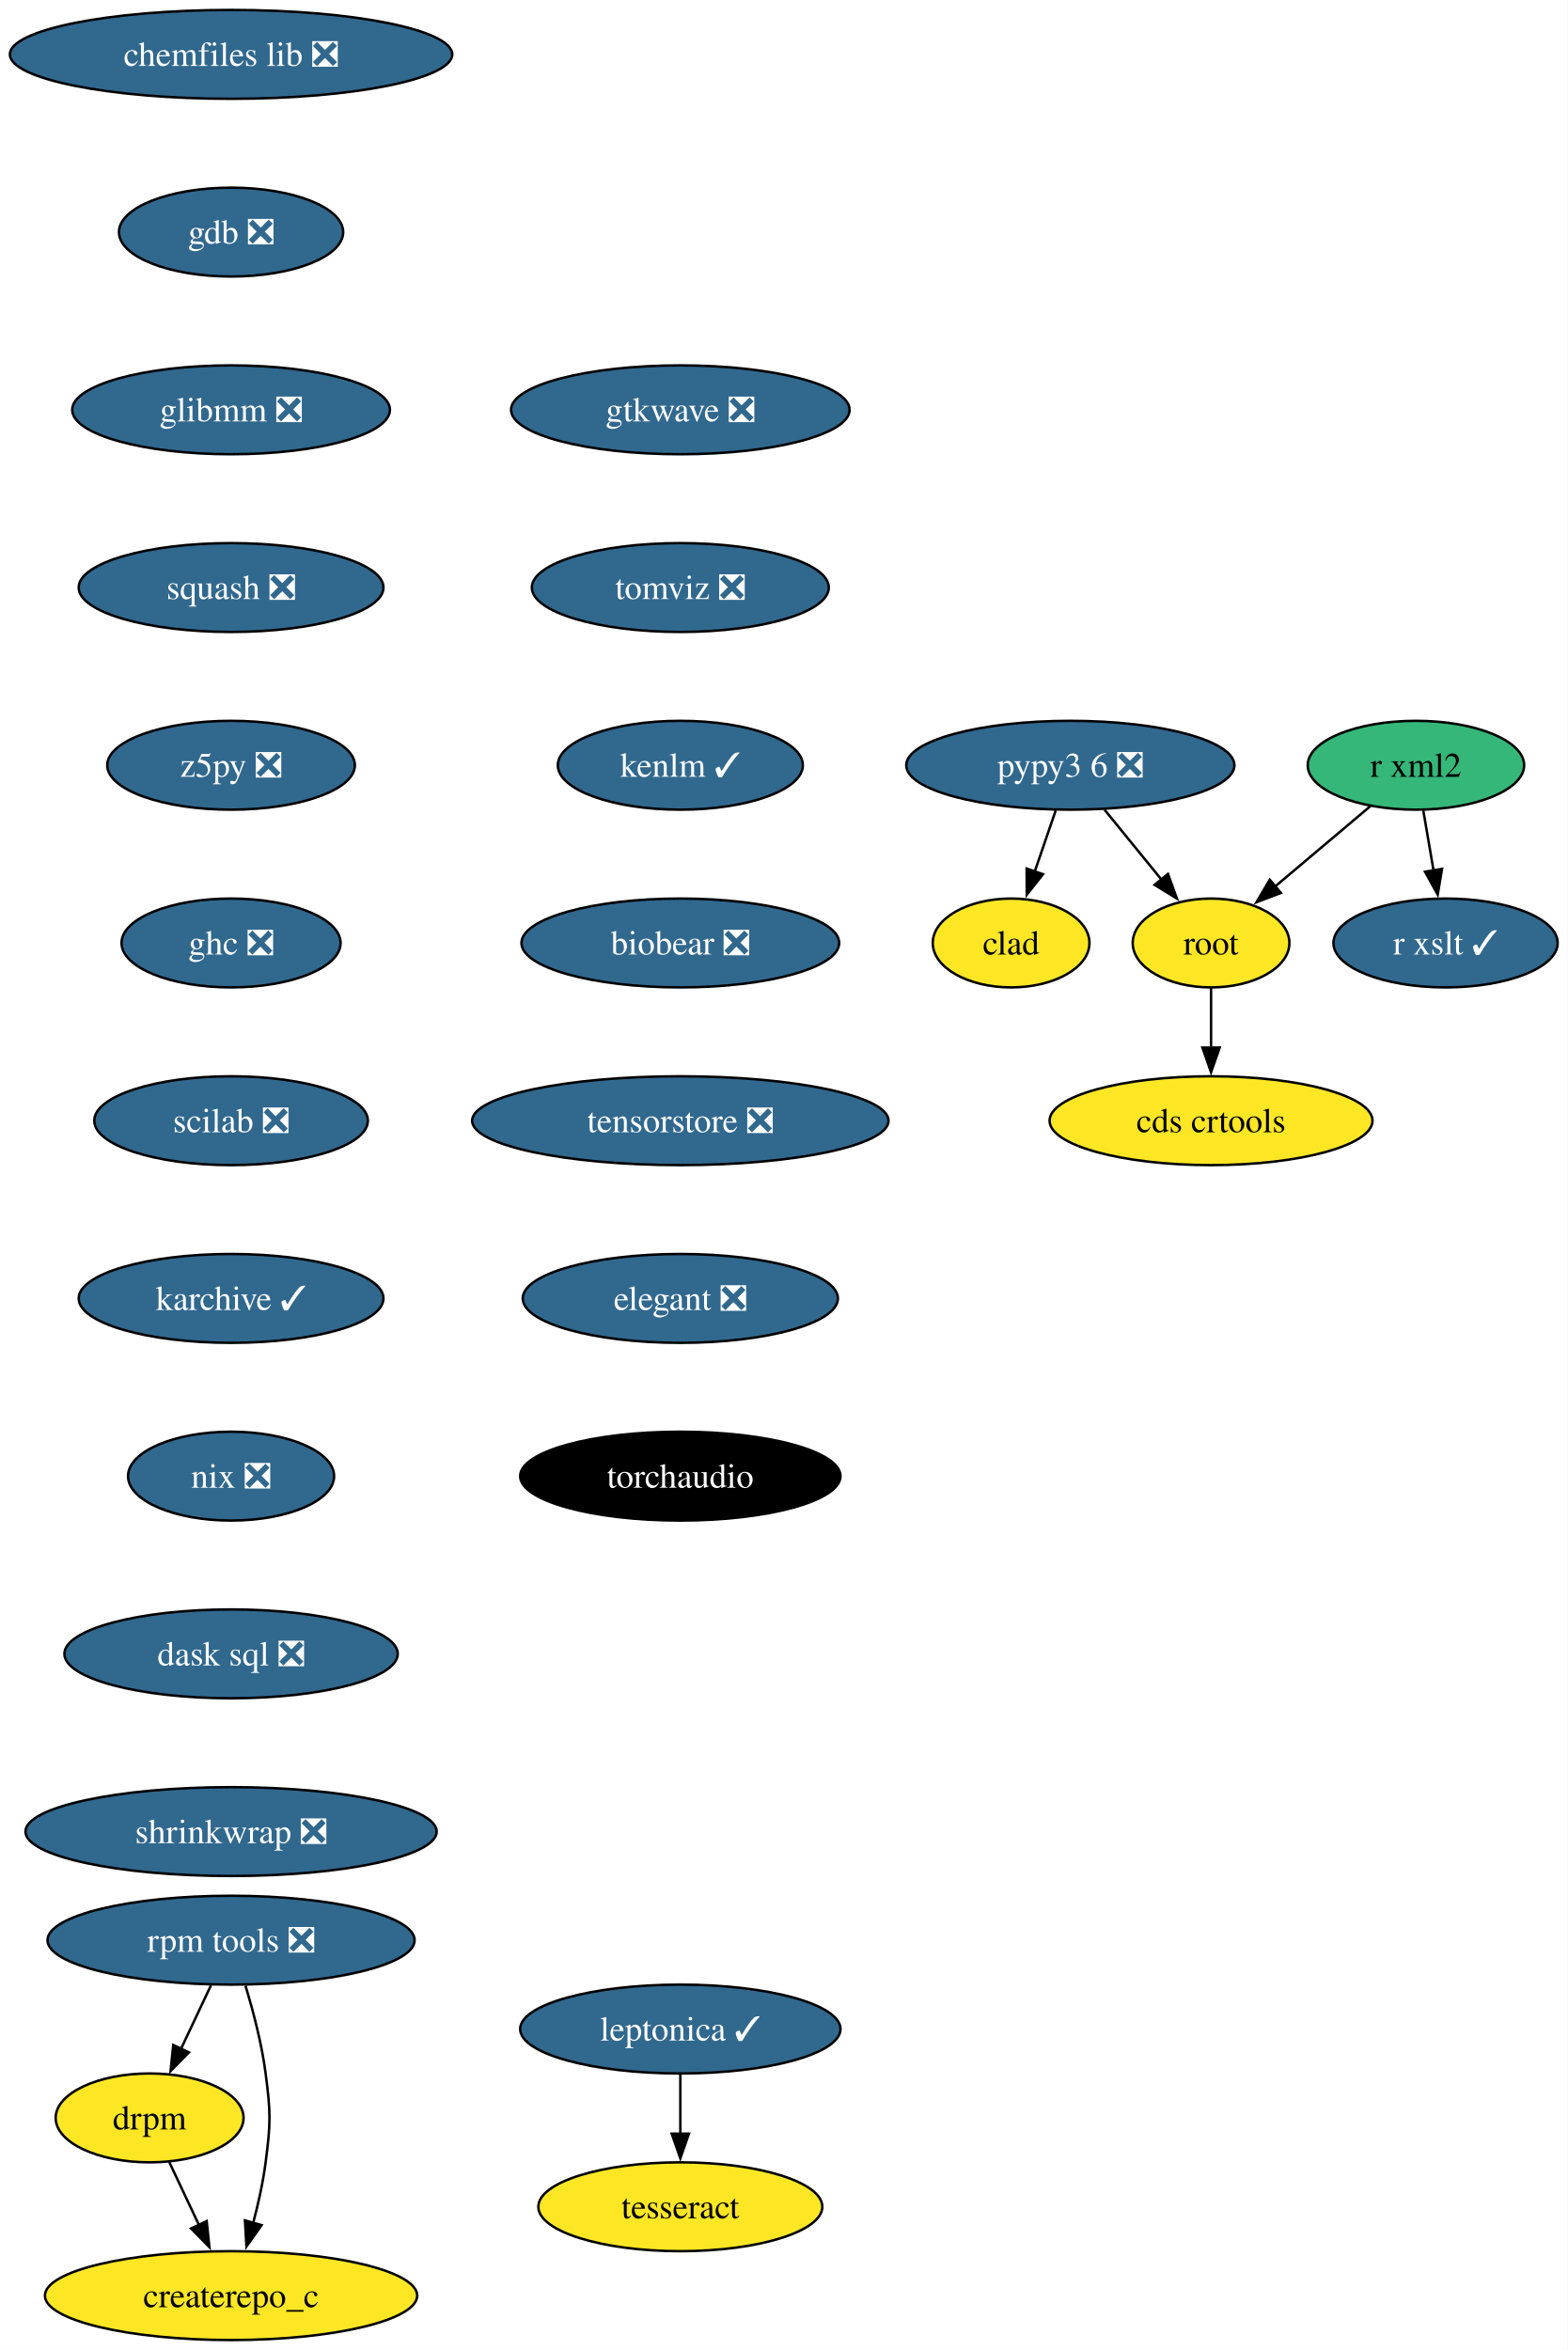
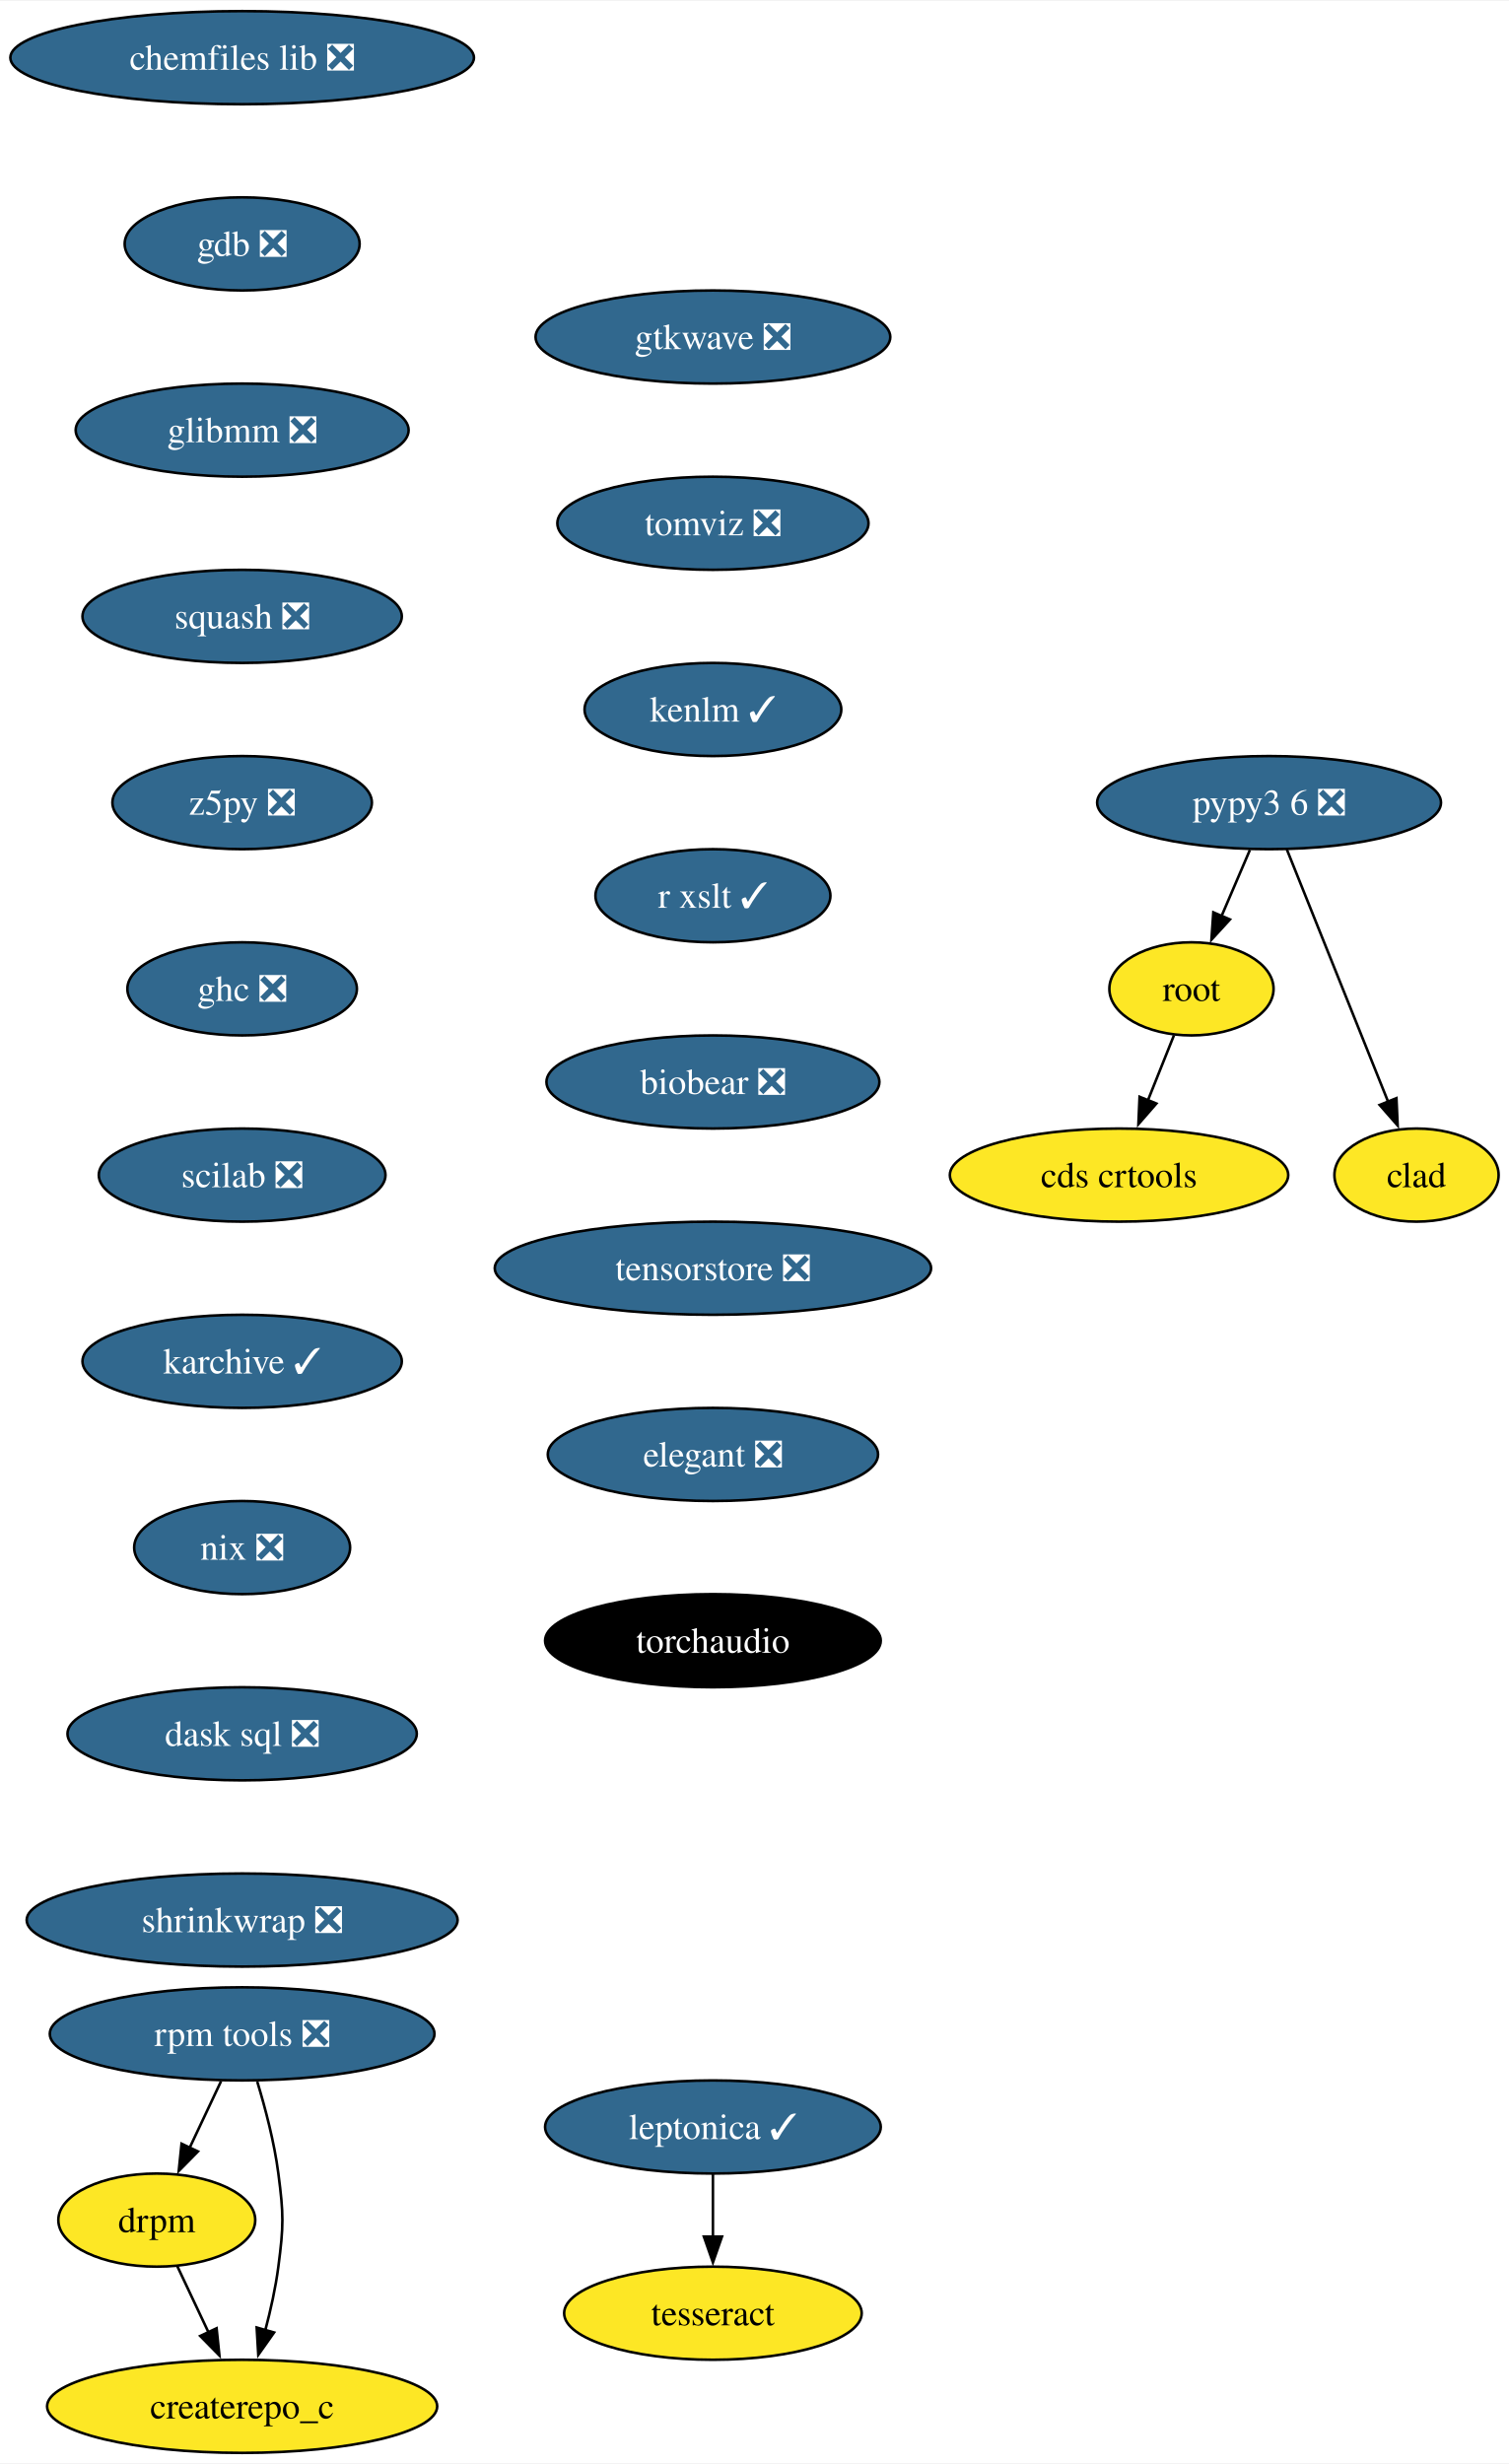
- <svg xmlns="http://www.w3.org/2000/svg" xmlns:xlink="http://www.w3.org/1999/xlink" width="635pt" height="952pt" viewBox="0.00 0.00 635.04 952.00">
+ <svg xmlns="http://www.w3.org/2000/svg" xmlns:xlink="http://www.w3.org/1999/xlink" width="583pt" height="952pt" viewBox="0.00 0.00 583.36 952.00">
  <g id="graph0" class="graph" transform="scale(1 1) rotate(0) translate(4 948)">
-     <polygon fill="white" stroke="none" points="-4,4 -4,-948 631.04,-948 631.04,4 -4,4" />
+     <polygon fill="white" stroke="none" points="-4,4 -4,-948 579.36,-948 579.36,4 -4,4" />
    <g id="node1" class="node">
      <g id="a_node1">
        <a xlink:href="https://github.com/conda-forge/chemfiles-lib-feedstock/pull/53" xlink:title="chemfiles lib ❎">
          <ellipse fill="#31688e" stroke="black" cx="89.61" cy="-926" rx="89.61" ry="18" />
          <text text-anchor="middle" x="89.61" y="-921.33" font-family="Times,serif" font-size="14.00" fill="white">chemfiles lib ❎</text>
        </a>
      </g>
    </g>
    <g id="node2" class="node">
      <g id="a_node2">
        <a xlink:href="https://github.com/conda-forge/gdb-feedstock/pull/75" xlink:title="gdb ❎">
          <ellipse fill="#31688e" stroke="black" cx="89.61" cy="-854" rx="45.42" ry="18" />
          <text text-anchor="middle" x="89.61" y="-849.33" font-family="Times,serif" font-size="14.00" fill="white">gdb ❎</text>
        </a>
      </g>
    </g>
    <g id="node3" class="node">
      <g id="a_node3">
        <a xlink:href="https://github.com/conda-forge/glibmm-feedstock/pull/34" xlink:title="glibmm ❎">
          <ellipse fill="#31688e" stroke="black" cx="89.61" cy="-782" rx="64.36" ry="18" />
          <text text-anchor="middle" x="89.61" y="-777.33" font-family="Times,serif" font-size="14.00" fill="white">glibmm ❎</text>
        </a>
      </g>
    </g>
    <g id="node4" class="node">
      <g id="a_node4">
        <a xlink:href="https://github.com/conda-forge/squash-feedstock/pull/8" xlink:title="squash ❎">
          <ellipse fill="#31688e" stroke="black" cx="89.61" cy="-710" rx="61.73" ry="18" />
          <text text-anchor="middle" x="89.61" y="-705.33" font-family="Times,serif" font-size="14.00" fill="white">squash ❎</text>
        </a>
      </g>
    </g>
-     <g id="node9" class="node">
-       <g id="a_node9">
+     <g id="node5" class="node">
+       <g id="a_node5">
        <a xlink:href="https://github.com/conda-forge/z5py-feedstock/pull/70" xlink:title="z5py ❎">
          <ellipse fill="#31688e" stroke="black" cx="89.61" cy="-638" rx="50.16" ry="18" />
          <text text-anchor="middle" x="89.61" y="-633.33" font-family="Times,serif" font-size="14.00" fill="white">z5py ❎</text>
        </a>
      </g>
    </g>
-     <g id="node5" class="node">
-       <g id="a_node5">
-         <a xlink:href="https://github.com/conda-forge/r-xml2-feedstock" xlink:title="r xml2">
-           <ellipse fill="#35b779" stroke="black" cx="569.61" cy="-638" rx="43.84" ry="18" />
-           <text text-anchor="middle" x="569.61" y="-633.33" font-family="Times,serif" font-size="14.00">r xml2</text>
-         </a>
-       </g>
-     </g>
-     <g id="node6" class="node">
-       <g id="a_node6">
-         <a xlink:href="https://github.com/conda-forge/root-feedstock" xlink:title="root">
-           <ellipse fill="#fde725" stroke="black" cx="486.61" cy="-566" rx="31.74" ry="18" />
-           <text text-anchor="middle" x="486.61" y="-561.33" font-family="Times,serif" font-size="14.00">root</text>
-         </a>
-       </g>
-     </g>
-     <g id="edge4" class="edge">
-       <path fill="none" stroke="black" d="M551.19,-621.46C539.82,-611.87 525.05,-599.42 512.51,-588.84" />
-       <polygon fill="black" stroke="black" points="514.91,-586.28 505.01,-582.51 510.4,-591.63 514.91,-586.28" />
-     </g>
-     <g id="node7" class="node">
-       <g id="a_node7">
-         <a xlink:href="https://github.com/conda-forge/r-xslt-feedstock/pull/8" xlink:title="r xslt ✓">
-           <ellipse fill="#31688e" stroke="black" cx="581.61" cy="-566" rx="45.42" ry="18" />
-           <text text-anchor="middle" x="581.61" y="-561.33" font-family="Times,serif" font-size="14.00" fill="white">r xslt ✓</text>
-         </a>
-       </g>
-     </g>
-     <g id="edge5" class="edge">
-       <path fill="none" stroke="black" d="M572.58,-619.7C573.85,-612.32 575.35,-603.52 576.77,-595.25" />
-       <polygon fill="black" stroke="black" points="580.19,-596.04 578.43,-585.6 573.29,-594.86 580.19,-596.04" />
-     </g>
    <g id="node8" class="node">
      <g id="a_node8">
-         <a xlink:href="https://github.com/conda-forge/cds-crtools-feedstock" xlink:title="cds crtools">
-           <ellipse fill="#fde725" stroke="black" cx="486.61" cy="-494" rx="65.41" ry="18" />
-           <text text-anchor="middle" x="486.61" y="-489.32" font-family="Times,serif" font-size="14.00">cds crtools</text>
-         </a>
-       </g>
-     </g>
-     <g id="edge6" class="edge">
-       <path fill="none" stroke="black" d="M486.61,-547.7C486.61,-540.41 486.61,-531.73 486.61,-523.54" />
-       <polygon fill="black" stroke="black" points="490.11,-523.62 486.61,-513.62 483.11,-523.62 490.11,-523.62" />
-     </g>
-     <g id="node12" class="node">
-       <g id="a_node12">
        <a xlink:href="https://github.com/conda-forge/ghc-feedstock/pull/44" xlink:title="ghc ❎">
          <ellipse fill="#31688e" stroke="black" cx="89.61" cy="-566" rx="44.37" ry="18" />
          <text text-anchor="middle" x="89.61" y="-561.33" font-family="Times,serif" font-size="14.00" fill="white">ghc ❎</text>
        </a>
      </g>
    </g>
-     <g id="node10" class="node">
-       <g id="a_node10">
+     <g id="node6" class="node">
+       <g id="a_node6">
        <a xlink:href="https://github.com/conda-forge/leptonica-feedstock/pull/51" xlink:title="leptonica ✓">
          <ellipse fill="#31688e" stroke="black" cx="271.61" cy="-126" rx="64.89" ry="18" />
          <text text-anchor="middle" x="271.61" y="-121.33" font-family="Times,serif" font-size="14.00" fill="white">leptonica ✓</text>
        </a>
      </g>
    </g>
-     <g id="node11" class="node">
-       <g id="a_node11">
+     <g id="node7" class="node">
+       <g id="a_node7">
        <a xlink:href="https://github.com/conda-forge/tesseract-feedstock" xlink:title="tesseract">
          <ellipse fill="#fde725" stroke="black" cx="271.61" cy="-54" rx="57.52" ry="18" />
          <text text-anchor="middle" x="271.61" y="-49.33" font-family="Times,serif" font-size="14.00">tesseract</text>
        </a>
      </g>
    </g>
-     <g id="edge8" class="edge">
+     <g id="edge5" class="edge">
      <path fill="none" stroke="black" d="M271.61,-107.7C271.61,-100.41 271.61,-91.73 271.61,-83.54" />
      <polygon fill="black" stroke="black" points="275.11,-83.62 271.61,-73.62 268.11,-83.62 275.11,-83.62" />
    </g>
-     <g id="node13" class="node">
-       <g id="a_node13">
+     <g id="node9" class="node">
+       <g id="a_node9">
        <a xlink:href="https://github.com/conda-forge/scilab-feedstock/pull/55" xlink:title="scilab ❎">
          <ellipse fill="#31688e" stroke="black" cx="89.61" cy="-494" rx="55.42" ry="18" />
          <text text-anchor="middle" x="89.61" y="-489.32" font-family="Times,serif" font-size="14.00" fill="white">scilab ❎</text>
        </a>
      </g>
    </g>
-     <g id="node14" class="node">
-       <g id="a_node14">
+     <g id="node12" class="node">
+       <g id="a_node12">
        <a xlink:href="https://github.com/conda-forge/karchive-feedstock/pull/22" xlink:title="karchive ✓">
          <ellipse fill="#31688e" stroke="black" cx="89.61" cy="-422" rx="61.73" ry="18" />
          <text text-anchor="middle" x="89.61" y="-417.32" font-family="Times,serif" font-size="14.00" fill="white">karchive ✓</text>
        </a>
      </g>
    </g>
-     <g id="node17" class="node">
-       <g id="a_node17">
+     <g id="node10" class="node">
+       <g id="a_node10">
+         <a xlink:href="https://github.com/conda-forge/root-feedstock" xlink:title="root">
+           <ellipse fill="#fde725" stroke="black" cx="456.61" cy="-566" rx="31.74" ry="18" />
+           <text text-anchor="middle" x="456.61" y="-561.33" font-family="Times,serif" font-size="14.00">root</text>
+         </a>
+       </g>
+     </g>
+     <g id="node11" class="node">
+       <g id="a_node11">
+         <a xlink:href="https://github.com/conda-forge/cds-crtools-feedstock" xlink:title="cds crtools">
+           <ellipse fill="#fde725" stroke="black" cx="428.61" cy="-494" rx="65.41" ry="18" />
+           <text text-anchor="middle" x="428.61" y="-489.32" font-family="Times,serif" font-size="14.00">cds crtools</text>
+         </a>
+       </g>
+     </g>
+     <g id="edge8" class="edge">
+       <path fill="none" stroke="black" d="M449.84,-548.05C446.82,-540.52 443.19,-531.44 439.79,-522.94" />
+       <polygon fill="black" stroke="black" points="443.05,-521.67 436.09,-513.68 436.55,-524.27 443.05,-521.67" />
+     </g>
+     <g id="node15" class="node">
+       <g id="a_node15">
        <a xlink:href="https://github.com/conda-forge/nix-feedstock/pull/27" xlink:title="nix ❎">
          <ellipse fill="#31688e" stroke="black" cx="89.61" cy="-350" rx="41.74" ry="18" />
          <text text-anchor="middle" x="89.61" y="-345.32" font-family="Times,serif" font-size="14.00" fill="white">nix ❎</text>
        </a>
      </g>
    </g>
-     <g id="node15" class="node">
-       <g id="a_node15">
+     <g id="node13" class="node">
+       <g id="a_node13">
        <a xlink:href="https://github.com/conda-forge/pypy3.6-feedstock/pull/122" xlink:title="pypy3 6 ❎">
-           <ellipse fill="#31688e" stroke="black" cx="429.61" cy="-638" rx="66.47" ry="18" />
-           <text text-anchor="middle" x="429.61" y="-633.33" font-family="Times,serif" font-size="14.00" fill="white">pypy3 6 ❎</text>
-         </a>
-       </g>
-     </g>
-     <g id="edge12" class="edge">
-       <path fill="none" stroke="black" d="M443.41,-620.05C450.33,-611.56 458.84,-601.11 466.48,-591.73" />
-       <polygon fill="black" stroke="black" points="469.17,-593.97 472.77,-584 463.74,-589.55 469.17,-593.97" />
+           <ellipse fill="#31688e" stroke="black" cx="486.61" cy="-638" rx="66.47" ry="18" />
+           <text text-anchor="middle" x="486.61" y="-633.33" font-family="Times,serif" font-size="14.00" fill="white">pypy3 6 ❎</text>
+         </a>
+       </g>
+     </g>
+     <g id="edge10" class="edge">
+       <path fill="none" stroke="black" d="M479.2,-619.7C475.88,-611.95 471.89,-602.64 468.19,-594.02" />
+       <polygon fill="black" stroke="black" points="471.49,-592.83 464.33,-585.01 465.06,-595.58 471.49,-592.83" />
+     </g>
+     <g id="node14" class="node">
+       <g id="a_node14">
+         <a xlink:href="https://github.com/conda-forge/clad-feedstock" xlink:title="clad">
+           <ellipse fill="#fde725" stroke="black" cx="543.61" cy="-494" rx="31.74" ry="18" />
+           <text text-anchor="middle" x="543.61" y="-489.32" font-family="Times,serif" font-size="14.00">clad</text>
+         </a>
+       </g>
+     </g>
+     <g id="edge11" class="edge">
+       <path fill="none" stroke="black" d="M493.49,-619.87C503.21,-595.65 521.09,-551.12 532.65,-522.31" />
+       <polygon fill="black" stroke="black" points="535.85,-523.74 536.33,-513.15 529.35,-521.13 535.85,-523.74" />
    </g>
    <g id="node16" class="node">
      <g id="a_node16">
-         <a xlink:href="https://github.com/conda-forge/clad-feedstock" xlink:title="clad">
-           <ellipse fill="#fde725" stroke="black" cx="405.61" cy="-566" rx="31.74" ry="18" />
-           <text text-anchor="middle" x="405.61" y="-561.33" font-family="Times,serif" font-size="14.00">clad</text>
-         </a>
-       </g>
-     </g>
-     <g id="edge13" class="edge">
-       <path fill="none" stroke="black" d="M423.68,-619.7C421.12,-612.24 418.07,-603.32 415.2,-594.97" />
-       <polygon fill="black" stroke="black" points="418.52,-593.86 411.97,-585.54 411.9,-596.13 418.52,-593.86" />
-     </g>
-     <g id="node18" class="node">
-       <g id="a_node18">
        <a xlink:href="https://github.com/conda-forge/dask-sql-feedstock/pull/87" xlink:title="dask sql ❎">
          <ellipse fill="#31688e" stroke="black" cx="89.61" cy="-278" rx="67.52" ry="18" />
          <text text-anchor="middle" x="89.61" y="-273.32" font-family="Times,serif" font-size="14.00" fill="white">dask sql ❎</text>
        </a>
      </g>
    </g>
-     <g id="node22" class="node">
-       <g id="a_node22">
+     <g id="node20" class="node">
+       <g id="a_node20">
        <a xlink:href="https://github.com/conda-forge/shrinkwrap-feedstock/pull/7" xlink:title="shrinkwrap ❎">
          <ellipse fill="#31688e" stroke="black" cx="89.61" cy="-206" rx="83.3" ry="18" />
          <text text-anchor="middle" x="89.61" y="-201.32" font-family="Times,serif" font-size="14.00" fill="white">shrinkwrap ❎</text>
        </a>
      </g>
    </g>
-     <g id="node19" class="node">
-       <g id="a_node19">
+     <g id="node17" class="node">
+       <g id="a_node17">
        <a xlink:href="https://github.com/conda-forge/rpm-tools-feedstock/pull/39" xlink:title="rpm tools ❎">
          <ellipse fill="#31688e" stroke="black" cx="89.61" cy="-162" rx="74.36" ry="18" />
          <text text-anchor="middle" x="89.61" y="-157.32" font-family="Times,serif" font-size="14.00" fill="white">rpm tools ❎</text>
        </a>
      </g>
    </g>
-     <g id="node20" class="node">
-       <g id="a_node20">
+     <g id="node18" class="node">
+       <g id="a_node18">
        <a xlink:href="https://github.com/conda-forge/drpm-feedstock" xlink:title="drpm">
          <ellipse fill="#fde725" stroke="black" cx="56.61" cy="-90" rx="38.06" ry="18" />
          <text text-anchor="middle" x="56.61" y="-85.33" font-family="Times,serif" font-size="14.00">drpm</text>
        </a>
      </g>
    </g>
-     <g id="edge16" class="edge">
+     <g id="edge14" class="edge">
      <path fill="none" stroke="black" d="M81.46,-143.7C77.81,-135.95 73.42,-126.64 69.35,-118.02" />
      <polygon fill="black" stroke="black" points="72.53,-116.54 65.1,-108.99 66.19,-119.53 72.53,-116.54" />
    </g>
-     <g id="node21" class="node">
-       <g id="a_node21">
+     <g id="node19" class="node">
+       <g id="a_node19">
        <a xlink:href="https://github.com/conda-forge/createrepo_c-feedstock" xlink:title="createrepo_c">
          <ellipse fill="#fde725" stroke="black" cx="89.61" cy="-18" rx="75.41" ry="18" />
          <text text-anchor="middle" x="89.61" y="-13.32" font-family="Times,serif" font-size="14.00">createrepo_c</text>
        </a>
      </g>
    </g>
-     <g id="edge17" class="edge">
+     <g id="edge15" class="edge">
      <path fill="none" stroke="black" d="M95.44,-143.56C98.55,-133.33 102.05,-120.08 103.61,-108 105.68,-92.13 105.68,-87.87 103.61,-72 102.56,-63.88 100.64,-55.24 98.54,-47.34" />
      <polygon fill="black" stroke="black" points="101.96,-46.55 95.85,-37.9 95.23,-48.47 101.96,-46.55" />
    </g>
-     <g id="edge18" class="edge">
+     <g id="edge16" class="edge">
      <path fill="none" stroke="black" d="M64.6,-72.05C68.2,-64.43 72.53,-55.23 76.58,-46.65" />
      <polygon fill="black" stroke="black" points="79.73,-48.18 80.83,-37.64 73.4,-45.2 79.73,-48.18" />
    </g>
+     <g id="node21" class="node">
+       <g id="a_node21">
+         <a xlink:href="https://github.com/conda-forge/gtkwave-feedstock/pull/14" xlink:title="gtkwave ❎">
+           <ellipse fill="#31688e" stroke="black" cx="271.61" cy="-818" rx="68.57" ry="18" />
+           <text text-anchor="middle" x="271.61" y="-813.33" font-family="Times,serif" font-size="14.00" fill="white">gtkwave ❎</text>
+         </a>
+       </g>
+     </g>
+     <g id="node22" class="node">
+       <g id="a_node22">
+         <a xlink:href="https://github.com/conda-forge/tomviz-feedstock/pull/67" xlink:title="tomviz ❎">
+           <ellipse fill="#31688e" stroke="black" cx="271.61" cy="-746" rx="60.15" ry="18" />
+           <text text-anchor="middle" x="271.61" y="-741.33" font-family="Times,serif" font-size="14.00" fill="white">tomviz ❎</text>
+         </a>
+       </g>
+     </g>
    <g id="node23" class="node">
      <g id="a_node23">
-         <a xlink:href="https://github.com/conda-forge/gtkwave-feedstock/pull/14" xlink:title="gtkwave ❎">
-           <ellipse fill="#31688e" stroke="black" cx="271.61" cy="-782" rx="68.57" ry="18" />
-           <text text-anchor="middle" x="271.61" y="-777.33" font-family="Times,serif" font-size="14.00" fill="white">gtkwave ❎</text>
+         <a xlink:href="https://github.com/conda-forge/kenlm-feedstock/pull/10" xlink:title="kenlm ✓">
+           <ellipse fill="#31688e" stroke="black" cx="271.61" cy="-674" rx="49.63" ry="18" />
+           <text text-anchor="middle" x="271.61" y="-669.33" font-family="Times,serif" font-size="14.00" fill="white">kenlm ✓</text>
        </a>
      </g>
    </g>
    <g id="node24" class="node">
      <g id="a_node24">
-         <a xlink:href="https://github.com/conda-forge/tomviz-feedstock/pull/67" xlink:title="tomviz ❎">
-           <ellipse fill="#31688e" stroke="black" cx="271.61" cy="-710" rx="60.15" ry="18" />
-           <text text-anchor="middle" x="271.61" y="-705.33" font-family="Times,serif" font-size="14.00" fill="white">tomviz ❎</text>
+         <a xlink:href="https://github.com/conda-forge/r-xslt-feedstock/pull/8" xlink:title="r xslt ✓">
+           <ellipse fill="#31688e" stroke="black" cx="271.61" cy="-602" rx="45.42" ry="18" />
+           <text text-anchor="middle" x="271.61" y="-597.33" font-family="Times,serif" font-size="14.00" fill="white">r xslt ✓</text>
        </a>
      </g>
    </g>
    <g id="node25" class="node">
      <g id="a_node25">
-         <a xlink:href="https://github.com/conda-forge/kenlm-feedstock/pull/10" xlink:title="kenlm ✓">
-           <ellipse fill="#31688e" stroke="black" cx="271.61" cy="-638" rx="49.63" ry="18" />
-           <text text-anchor="middle" x="271.61" y="-633.33" font-family="Times,serif" font-size="14.00" fill="white">kenlm ✓</text>
+         <a xlink:href="https://github.com/conda-forge/biobear-feedstock/pull/46" xlink:title="biobear ❎">
+           <ellipse fill="#31688e" stroke="black" cx="271.61" cy="-530" rx="64.36" ry="18" />
+           <text text-anchor="middle" x="271.61" y="-525.33" font-family="Times,serif" font-size="14.00" fill="white">biobear ❎</text>
        </a>
      </g>
    </g>
    <g id="node26" class="node">
      <g id="a_node26">
-         <a xlink:href="https://github.com/conda-forge/biobear-feedstock/pull/46" xlink:title="biobear ❎">
-           <ellipse fill="#31688e" stroke="black" cx="271.61" cy="-566" rx="64.36" ry="18" />
-           <text text-anchor="middle" x="271.61" y="-561.33" font-family="Times,serif" font-size="14.00" fill="white">biobear ❎</text>
+         <a xlink:href="https://github.com/conda-forge/tensorstore-feedstock/pull/50" xlink:title="tensorstore ❎">
+           <ellipse fill="#31688e" stroke="black" cx="271.61" cy="-458" rx="84.35" ry="18" />
+           <text text-anchor="middle" x="271.61" y="-453.32" font-family="Times,serif" font-size="14.00" fill="white">tensorstore ❎</text>
        </a>
      </g>
    </g>
    <g id="node27" class="node">
      <g id="a_node27">
-         <a xlink:href="https://github.com/conda-forge/tensorstore-feedstock/pull/50" xlink:title="tensorstore ❎">
-           <ellipse fill="#31688e" stroke="black" cx="271.61" cy="-494" rx="84.35" ry="18" />
-           <text text-anchor="middle" x="271.61" y="-489.32" font-family="Times,serif" font-size="14.00" fill="white">tensorstore ❎</text>
+         <a xlink:href="https://github.com/conda-forge/elegant-feedstock/pull/15" xlink:title="elegant ❎">
+           <ellipse fill="#31688e" stroke="black" cx="271.61" cy="-386" rx="63.84" ry="18" />
+           <text text-anchor="middle" x="271.61" y="-381.32" font-family="Times,serif" font-size="14.00" fill="white">elegant ❎</text>
        </a>
      </g>
    </g>
    <g id="node28" class="node">
      <g id="a_node28">
-         <a xlink:href="https://github.com/conda-forge/elegant-feedstock/pull/15" xlink:title="elegant ❎">
-           <ellipse fill="#31688e" stroke="black" cx="271.61" cy="-422" rx="63.84" ry="18" />
-           <text text-anchor="middle" x="271.61" y="-417.32" font-family="Times,serif" font-size="14.00" fill="white">elegant ❎</text>
-         </a>
-       </g>
-     </g>
-     <g id="node29" class="node">
-       <g id="a_node29">
        <a xlink:href="https://github.com/conda-forge/torchaudio-feedstock" xlink:title="torchaudio">
-           <ellipse fill="#000000" stroke="black" cx="271.61" cy="-350" rx="64.89" ry="18" />
-           <text text-anchor="middle" x="271.61" y="-345.32" font-family="Times,serif" font-size="14.00" fill="white">torchaudio</text>
+           <ellipse fill="#000000" stroke="black" cx="271.61" cy="-314" rx="64.89" ry="18" />
+           <text text-anchor="middle" x="271.61" y="-309.32" font-family="Times,serif" font-size="14.00" fill="white">torchaudio</text>
        </a>
      </g>
    </g>
  </g>
</svg>
